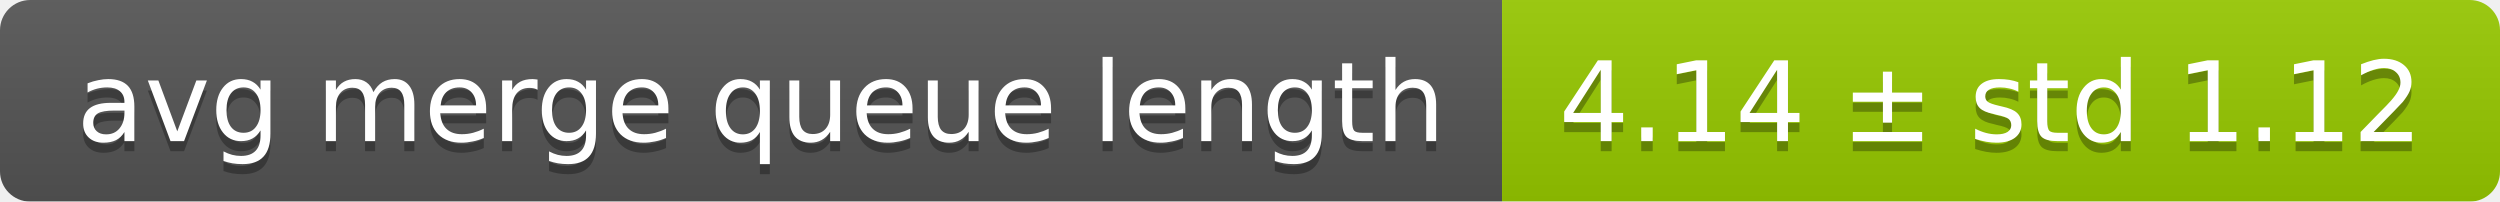
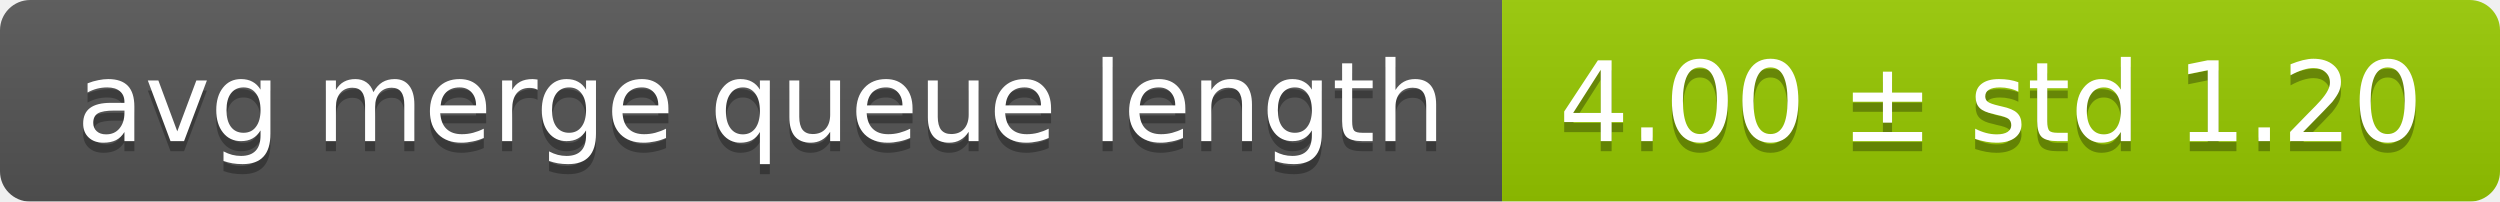
<svg xmlns="http://www.w3.org/2000/svg" width="248" height="20">
  <linearGradient id="smooth" x2="0" y2="100%">
    <stop offset="0" stop-color="#bbb" stop-opacity=".1" />
    <stop offset="1" stop-opacity=".1" />
  </linearGradient>
  <mask id="round">
    <rect width="248" height="20" rx="3" fill="#fff" />
  </mask>
  <g mask="url(#round)">
    <rect width="149" height="20" fill="#555" />
    <rect x="149" width="99" height="20" fill="#97ca00" />
    <rect width="248" height="20" fill="url(#smooth)" />
  </g>
  <g fill="#fff" text-anchor="middle" font-family="DejaVu Sans,Verdana,Geneva,sans-serif" font-size="11">
    <text x="75.5" y="15" fill="#010101" fill-opacity=".3">avg merge queue length</text>
    <text x="75.5" y="14">avg merge queue length</text>
-     <text x="197.5" y="15" fill="#010101" fill-opacity=".3">4.14 ± std 1.12</text>
-     <text x="197.5" y="14">4.14 ± std 1.12</text>
+     <text x="197.5" y="15" fill="#010101" fill-opacity=".3">4.00 ± std 1.20</text>
+     <text x="197.5" y="14">4.00 ± std 1.20</text>
  </g>
</svg>
